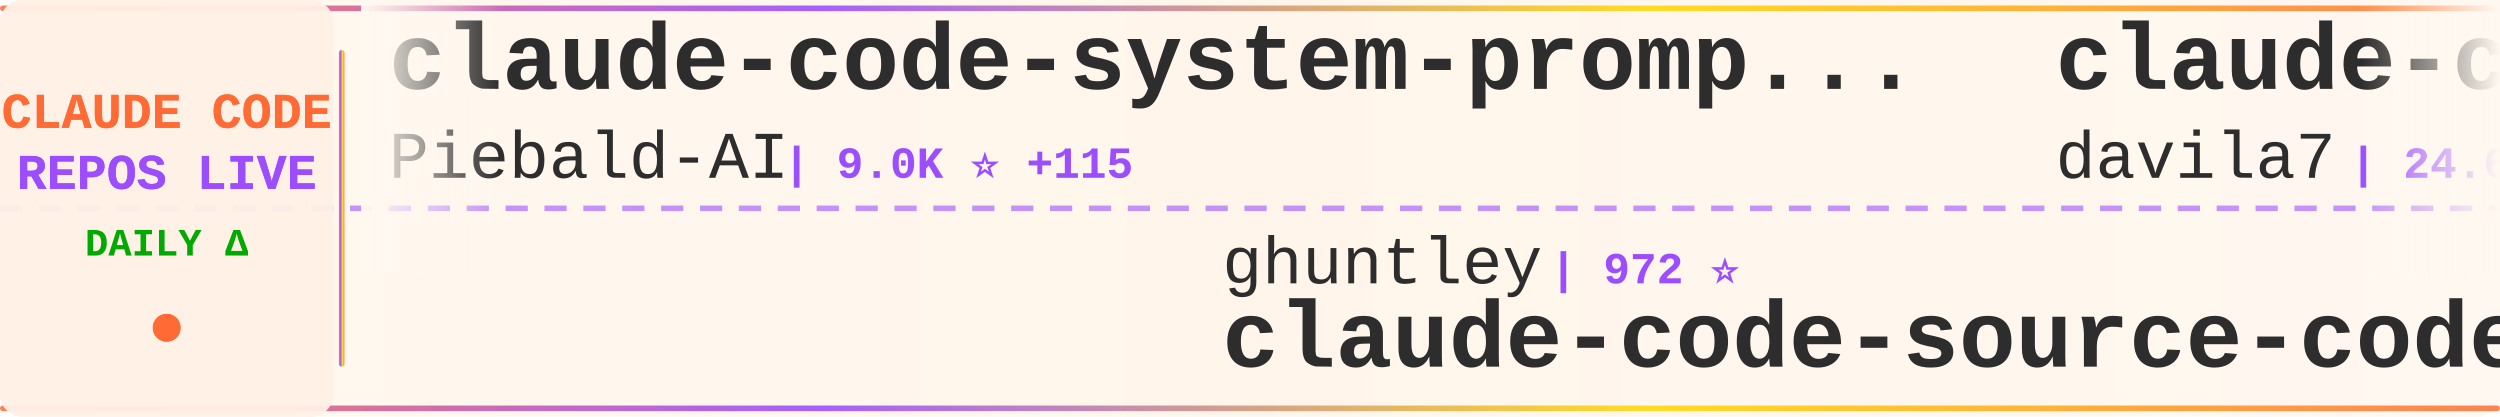
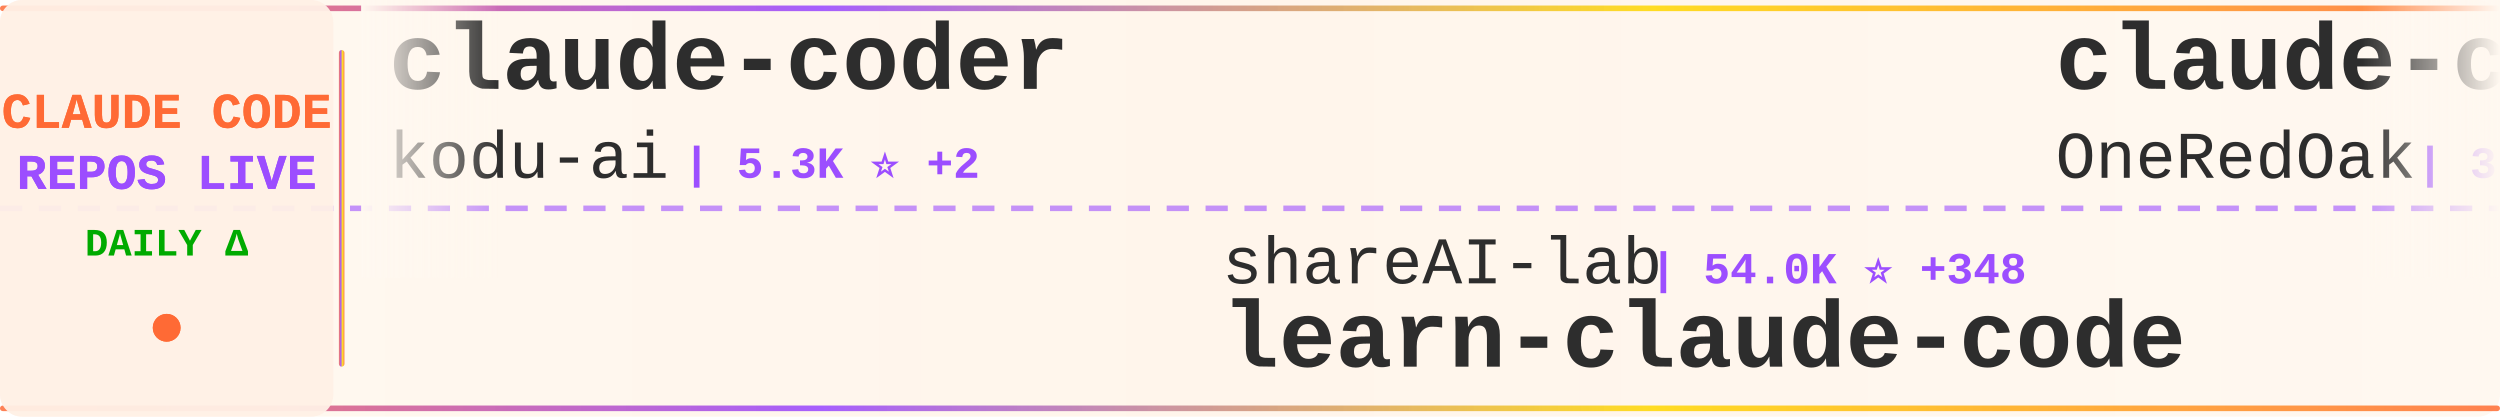
<svg xmlns="http://www.w3.org/2000/svg" width="900" height="150">
  <defs>
    <linearGradient id="tickerBg" x1="0%" y1="0%" x2="100%" y2="0%">
      <stop offset="0%" style="stop-color:#fff8f0;stop-opacity:0.98" />
      <stop offset="50%" style="stop-color:#fff5eb;stop-opacity:1" />
      <stop offset="100%" style="stop-color:#fff8f0;stop-opacity:0.98" />
    </linearGradient>
    <linearGradient id="borderGrad" x1="0%" y1="0%" x2="100%" y2="0%">
      <stop offset="0%" style="stop-color:#FF6B35;stop-opacity:0.85">
        <animate attributeName="stop-opacity" values="0.85;1;0.85" dur="2s" repeatCount="indefinite" />
      </stop>
      <stop offset="33%" style="stop-color:#9C4EFF;stop-opacity:0.9">
        <animate attributeName="stop-opacity" values="0.9;1;0.9" dur="2.2s" repeatCount="indefinite" />
      </stop>
      <stop offset="66%" style="stop-color:#FFD700;stop-opacity:0.85">
        <animate attributeName="stop-opacity" values="0.85;1;0.85" dur="1.8s" repeatCount="indefinite" />
      </stop>
      <stop offset="100%" style="stop-color:#FF6B35;stop-opacity:0.85">
        <animate attributeName="stop-opacity" values="0.85;1;0.85" dur="2s" repeatCount="indefinite" />
      </stop>
    </linearGradient>
    <filter id="textGlow">
      <feGaussianBlur stdDeviation="0.15" result="coloredBlur" />
      <feMerge>
        <feMergeNode in="coloredBlur" />
        <feMergeNode in="SourceGraphic" />
      </feMerge>
    </filter>
    <filter id="metricGlow">
      <feGaussianBlur stdDeviation="0.2" result="coloredBlur" />
      <feMerge>
        <feMergeNode in="coloredBlur" />
        <feMergeNode in="SourceGraphic" />
      </feMerge>
    </filter>
    <linearGradient id="leftFade" x1="0%" y1="0%" x2="100%" y2="0%">
      <stop offset="0%" style="stop-color:#fff8f0;stop-opacity:1" />
      <stop offset="100%" style="stop-color:#fff8f0;stop-opacity:0" />
    </linearGradient>
    <linearGradient id="rightFade" x1="0%" y1="0%" x2="100%" y2="0%">
      <stop offset="0%" style="stop-color:#fff8f0;stop-opacity:0" />
      <stop offset="100%" style="stop-color:#fff8f0;stop-opacity:1" />
    </linearGradient>
  </defs>
  <rect width="900" height="150" fill="url(#tickerBg)" rx="8" />
  <rect x="0" y="2" width="900" height="2" fill="url(#borderGrad)" rx="1" />
  <rect x="0" y="146" width="900" height="2" fill="url(#borderGrad)" rx="1" />
  <line x1="0" y1="75" x2="900" y2="75" stroke="#9C4EFF" stroke-width="2" stroke-dasharray="8 6" opacity="0.6" />
  <rect x="0" y="0" width="120" height="150" fill="#fff0e6" opacity="0.95" rx="8" />
  <text x="60" y="46" font-family="'Courier New', monospace" font-size="18" font-weight="bold" fill="#FF6B35" text-anchor="middle" filter="url(#textGlow)">
    CLAUDE CODE
  </text>
  <text x="60" y="68" font-family="'Courier New', monospace" font-size="18" font-weight="bold" fill="#9C4EFF" text-anchor="middle" filter="url(#textGlow)">
    REPOS LIVE
  </text>
  <text x="60" y="92" font-family="'Courier New', monospace" font-size="14" font-weight="bold" fill="#00aa00" text-anchor="middle">
    DAILY Δ
  </text>
  <circle cx="60" cy="118" r="5" fill="#FF6B35" filter="url(#metricGlow)">
    <animate attributeName="r" values="4;6;4" dur="1.5s" repeatCount="indefinite" />
    <animate attributeName="opacity" values="0.6;1;0.6" dur="1.5s" repeatCount="indefinite" />
  </circle>
  <rect x="122" y="18" width="2" height="114" fill="url(#borderGrad)" rx="1" />
  <clipPath id="tickerClip">
    <rect x="130" y="0" width="770" height="150" />
  </clipPath>
  <g clip-path="url(#tickerClip)">
    <g id="tickerItems">
      <animateTransform attributeName="transform" attributeType="XML" type="translate" from="0 0" to="-3000 0" dur="54s" repeatCount="indefinite" />
      <g transform="translate(0, 0)">
-         <text x="140" y="32" font-family="'Courier New', monospace" font-size="34" font-weight="bold" fill="#2d2d2d">claude-code-system-promp...</text>
-         <text x="140" y="64" font-family="'Courier New', monospace" font-size="24" font-weight="normal" fill="#2d2d2d" opacity="1.0">Piebald-AI</text>
-         <text x="282" y="64" font-family="'Courier New', monospace" font-size="16" font-weight="bold" fill="#9C4EFF"> | 9.0K ⭐ +115</text>
+         <text x="140" y="32" font-family="'Courier New', monospace" font-size="34" font-weight="bold" fill="#2d2d2d">claude-coder</text>
+         <text x="140" y="64" font-family="'Courier New', monospace" font-size="24" font-weight="normal" fill="#2d2d2d" opacity="1.0">kodu-ai</text>
+         <text x="246" y="64" font-family="'Courier New', monospace" font-size="16" font-weight="bold" fill="#9C4EFF"> | 5.3K ⭐ +2</text>
      </g>
      <g transform="translate(300, 0)">
-         <text x="140" y="102" font-family="'Courier New', monospace" font-size="24" font-weight="normal" fill="#2d2d2d" opacity="1.0">ghuntley</text>
-         <text x="258" y="102" font-family="'Courier New', monospace" font-size="16" font-weight="bold" fill="#9C4EFF"> | 972 ⭐</text>
-         <text x="140" y="132" font-family="'Courier New', monospace" font-size="34" font-weight="bold" fill="#2d2d2d">claude-code-source-code-...</text>
+         <text x="140" y="102" font-family="'Courier New', monospace" font-size="24" font-weight="normal" fill="#2d2d2d" opacity="1.0">shareAI-lab</text>
+         <text x="294" y="102" font-family="'Courier New', monospace" font-size="16" font-weight="bold" fill="#9C4EFF"> | 54.0K ⭐ +348</text>
+         <text x="140" y="132" font-family="'Courier New', monospace" font-size="34" font-weight="bold" fill="#2d2d2d">learn-claude-code</text>
      </g>
      <g transform="translate(600, 0)">
-         <text x="140" y="32" font-family="'Courier New', monospace" font-size="34" font-weight="bold" fill="#2d2d2d">claude-code-templates</text>
-         <text x="140" y="64" font-family="'Courier New', monospace" font-size="24" font-weight="normal" fill="#2d2d2d" opacity="1.0">davila7</text>
-         <text x="246" y="64" font-family="'Courier New', monospace" font-size="16" font-weight="bold" fill="#9C4EFF"> | 24.6K ⭐ +27</text>
+         <text x="140" y="32" font-family="'Courier New', monospace" font-size="34" font-weight="bold" fill="#2d2d2d">claude-code-workflows</text>
+         <text x="140" y="64" font-family="'Courier New', monospace" font-size="24" font-weight="normal" fill="#2d2d2d" opacity="1.0">OneRedOak</text>
+         <text x="270" y="64" font-family="'Courier New', monospace" font-size="16" font-weight="bold" fill="#9C4EFF"> | 3.8K ⭐ +2</text>
      </g>
      <g transform="translate(900, 0)">
-         <text x="140" y="102" font-family="'Courier New', monospace" font-size="24" font-weight="normal" fill="#2d2d2d" opacity="1.0">Yuyz0112</text>
-         <text x="258" y="102" font-family="'Courier New', monospace" font-size="16" font-weight="bold" fill="#9C4EFF"> | 2.3K ⭐ +2</text>
-         <text x="140" y="132" font-family="'Courier New', monospace" font-size="34" font-weight="bold" fill="#2d2d2d">claude-code-reverse</text>
+         <text x="140" y="102" font-family="'Courier New', monospace" font-size="24" font-weight="normal" fill="#2d2d2d" opacity="1.0">alejandrobalderas</text>
+         <text x="366" y="102" font-family="'Courier New', monospace" font-size="16" font-weight="bold" fill="#9C4EFF"> | 1.6K ⭐ +65</text>
+         <text x="140" y="132" font-family="'Courier New', monospace" font-size="34" font-weight="bold" fill="#2d2d2d">claude-code-from-source</text>
      </g>
      <g transform="translate(1200, 0)">
-         <text x="140" y="32" font-family="'Courier New', monospace" font-size="34" font-weight="bold" fill="#2d2d2d">collection-claude-code-s...</text>
-         <text x="140" y="64" font-family="'Courier New', monospace" font-size="24" font-weight="normal" fill="#2d2d2d" opacity="1.0">chauncygu</text>
-         <text x="270" y="64" font-family="'Courier New', monospace" font-size="16" font-weight="bold" fill="#9C4EFF"> | 2.1K ⭐ +17</text>
+         <text x="140" y="32" font-family="'Courier New', monospace" font-size="34" font-weight="bold" fill="#2d2d2d">claude-code</text>
+         <text x="140" y="64" font-family="'Courier New', monospace" font-size="24" font-weight="normal" fill="#2d2d2d" opacity="1.0">tanbiralam</text>
+         <text x="282" y="64" font-family="'Courier New', monospace" font-size="16" font-weight="bold" fill="#9C4EFF"> | 1.5K ⭐ +24</text>
      </g>
      <g transform="translate(1500, 0)">
-         <text x="140" y="102" font-family="'Courier New', monospace" font-size="24" font-weight="normal" fill="#2d2d2d" opacity="1.0">eyaltoledano</text>
-         <text x="306" y="102" font-family="'Courier New', monospace" font-size="16" font-weight="bold" fill="#9C4EFF"> | 26.6K ⭐ +11</text>
-         <text x="140" y="132" font-family="'Courier New', monospace" font-size="34" font-weight="bold" fill="#2d2d2d">claude-task-master</text>
+         <text x="140" y="102" font-family="'Courier New', monospace" font-size="24" font-weight="normal" fill="#2d2d2d" opacity="1.0">edmund-io</text>
+         <text x="270" y="102" font-family="'Courier New', monospace" font-size="16" font-weight="bold" fill="#9C4EFF"> | 1.4K ⭐ +1</text>
+         <text x="140" y="132" font-family="'Courier New', monospace" font-size="34" font-weight="bold" fill="#2d2d2d">edmunds-claude-code</text>
      </g>
      <g transform="translate(1800, 0)">
-         <text x="140" y="32" font-family="'Courier New', monospace" font-size="34" font-weight="bold" fill="#2d2d2d">edmunds-claude-code</text>
-         <text x="140" y="64" font-family="'Courier New', monospace" font-size="24" font-weight="normal" fill="#2d2d2d" opacity="1.0">edmund-io</text>
-         <text x="270" y="64" font-family="'Courier New', monospace" font-size="16" font-weight="bold" fill="#9C4EFF"> | 1.4K ⭐ +4</text>
+         <text x="140" y="32" font-family="'Courier New', monospace" font-size="34" font-weight="bold" fill="#2d2d2d">claude-code</text>
+         <text x="140" y="64" font-family="'Courier New', monospace" font-size="24" font-weight="normal" fill="#2d2d2d" opacity="1.0">codeaashu</text>
+         <text x="270" y="64" font-family="'Courier New', monospace" font-size="16" font-weight="bold" fill="#9C4EFF"> | 2.1K ⭐ +28</text>
      </g>
      <g transform="translate(2100, 0)">
-         <text x="140" y="102" font-family="'Courier New', monospace" font-size="24" font-weight="normal" fill="#2d2d2d" opacity="1.0">pengchengneo</text>
-         <text x="306" y="102" font-family="'Courier New', monospace" font-size="16" font-weight="bold" fill="#9C4EFF"> | 1.2K ⭐ +7</text>
-         <text x="140" y="132" font-family="'Courier New', monospace" font-size="34" font-weight="bold" fill="#2d2d2d">Claude-Code</text>
+         <text x="140" y="102" font-family="'Courier New', monospace" font-size="24" font-weight="normal" fill="#2d2d2d" opacity="1.0">anthropics</text>
+         <text x="282" y="102" font-family="'Courier New', monospace" font-size="16" font-weight="bold" fill="#9C4EFF"> | 7.1K ⭐ +17</text>
+         <text x="140" y="132" font-family="'Courier New', monospace" font-size="34" font-weight="bold" fill="#2d2d2d">claude-code-action</text>
      </g>
      <g transform="translate(2400, 0)">
-         <text x="140" y="32" font-family="'Courier New', monospace" font-size="34" font-weight="bold" fill="#2d2d2d">claude-code</text>
-         <text x="140" y="64" font-family="'Courier New', monospace" font-size="24" font-weight="normal" fill="#2d2d2d" opacity="1.0">isboyjc</text>
-         <text x="246" y="64" font-family="'Courier New', monospace" font-size="16" font-weight="bold" fill="#9C4EFF"> | 148 ⭐</text>
+         <text x="140" y="32" font-family="'Courier New', monospace" font-size="34" font-weight="bold" fill="#2d2d2d">everything-claude-code</text>
+         <text x="140" y="64" font-family="'Courier New', monospace" font-size="24" font-weight="normal" fill="#2d2d2d" opacity="1.0">affaan-m</text>
+         <text x="258" y="64" font-family="'Courier New', monospace" font-size="16" font-weight="bold" fill="#9C4EFF"> | 158.2K ⭐ +1.3K</text>
      </g>
      <g transform="translate(2700, 0)">
-         <text x="140" y="102" font-family="'Courier New', monospace" font-size="24" font-weight="normal" fill="#2d2d2d" opacity="1.0">mehmoodosman</text>
-         <text x="306" y="102" font-family="'Courier New', monospace" font-size="16" font-weight="bold" fill="#9C4EFF"> | 164 ⭐</text>
-         <text x="140" y="132" font-family="'Courier New', monospace" font-size="34" font-weight="bold" fill="#2d2d2d">claude-code</text>
+         <text x="140" y="102" font-family="'Courier New', monospace" font-size="24" font-weight="normal" fill="#2d2d2d" opacity="1.0">anthropics</text>
+         <text x="282" y="102" font-family="'Courier New', monospace" font-size="16" font-weight="bold" fill="#9C4EFF"> | 118.7K ⭐ +870</text>
+         <text x="140" y="132" font-family="'Courier New', monospace" font-size="34" font-weight="bold" fill="#2d2d2d">skills</text>
      </g>
      <g transform="translate(3000, 0)">
-         <text x="140" y="32" font-family="'Courier New', monospace" font-size="34" font-weight="bold" fill="#2d2d2d">claude-code-system-promp...</text>
-         <text x="140" y="64" font-family="'Courier New', monospace" font-size="24" font-weight="normal" fill="#2d2d2d" opacity="1.0">Piebald-AI</text>
-         <text x="282" y="64" font-family="'Courier New', monospace" font-size="16" font-weight="bold" fill="#9C4EFF"> | 9.0K ⭐ +115</text>
+         <text x="140" y="32" font-family="'Courier New', monospace" font-size="34" font-weight="bold" fill="#2d2d2d">claude-coder</text>
+         <text x="140" y="64" font-family="'Courier New', monospace" font-size="24" font-weight="normal" fill="#2d2d2d" opacity="1.0">kodu-ai</text>
+         <text x="246" y="64" font-family="'Courier New', monospace" font-size="16" font-weight="bold" fill="#9C4EFF"> | 5.3K ⭐ +2</text>
      </g>
      <g transform="translate(3300, 0)">
-         <text x="140" y="102" font-family="'Courier New', monospace" font-size="24" font-weight="normal" fill="#2d2d2d" opacity="1.0">ghuntley</text>
-         <text x="258" y="102" font-family="'Courier New', monospace" font-size="16" font-weight="bold" fill="#9C4EFF"> | 972 ⭐</text>
-         <text x="140" y="132" font-family="'Courier New', monospace" font-size="34" font-weight="bold" fill="#2d2d2d">claude-code-source-code-...</text>
+         <text x="140" y="102" font-family="'Courier New', monospace" font-size="24" font-weight="normal" fill="#2d2d2d" opacity="1.0">shareAI-lab</text>
+         <text x="294" y="102" font-family="'Courier New', monospace" font-size="16" font-weight="bold" fill="#9C4EFF"> | 54.0K ⭐ +348</text>
+         <text x="140" y="132" font-family="'Courier New', monospace" font-size="34" font-weight="bold" fill="#2d2d2d">learn-claude-code</text>
      </g>
      <g transform="translate(3600, 0)">
-         <text x="140" y="32" font-family="'Courier New', monospace" font-size="34" font-weight="bold" fill="#2d2d2d">claude-code-templates</text>
-         <text x="140" y="64" font-family="'Courier New', monospace" font-size="24" font-weight="normal" fill="#2d2d2d" opacity="1.0">davila7</text>
-         <text x="246" y="64" font-family="'Courier New', monospace" font-size="16" font-weight="bold" fill="#9C4EFF"> | 24.6K ⭐ +27</text>
+         <text x="140" y="32" font-family="'Courier New', monospace" font-size="34" font-weight="bold" fill="#2d2d2d">claude-code-workflows</text>
+         <text x="140" y="64" font-family="'Courier New', monospace" font-size="24" font-weight="normal" fill="#2d2d2d" opacity="1.0">OneRedOak</text>
+         <text x="270" y="64" font-family="'Courier New', monospace" font-size="16" font-weight="bold" fill="#9C4EFF"> | 3.8K ⭐ +2</text>
      </g>
      <g transform="translate(3900, 0)">
-         <text x="140" y="102" font-family="'Courier New', monospace" font-size="24" font-weight="normal" fill="#2d2d2d" opacity="1.0">Yuyz0112</text>
-         <text x="258" y="102" font-family="'Courier New', monospace" font-size="16" font-weight="bold" fill="#9C4EFF"> | 2.3K ⭐ +2</text>
-         <text x="140" y="132" font-family="'Courier New', monospace" font-size="34" font-weight="bold" fill="#2d2d2d">claude-code-reverse</text>
+         <text x="140" y="102" font-family="'Courier New', monospace" font-size="24" font-weight="normal" fill="#2d2d2d" opacity="1.0">alejandrobalderas</text>
+         <text x="366" y="102" font-family="'Courier New', monospace" font-size="16" font-weight="bold" fill="#9C4EFF"> | 1.6K ⭐ +65</text>
+         <text x="140" y="132" font-family="'Courier New', monospace" font-size="34" font-weight="bold" fill="#2d2d2d">claude-code-from-source</text>
      </g>
    </g>
  </g>
  <rect x="130" y="0" width="50" height="100" fill="url(#leftFade)" />
  <rect x="850" y="0" width="50" height="100" fill="url(#rightFade)" />
</svg>
